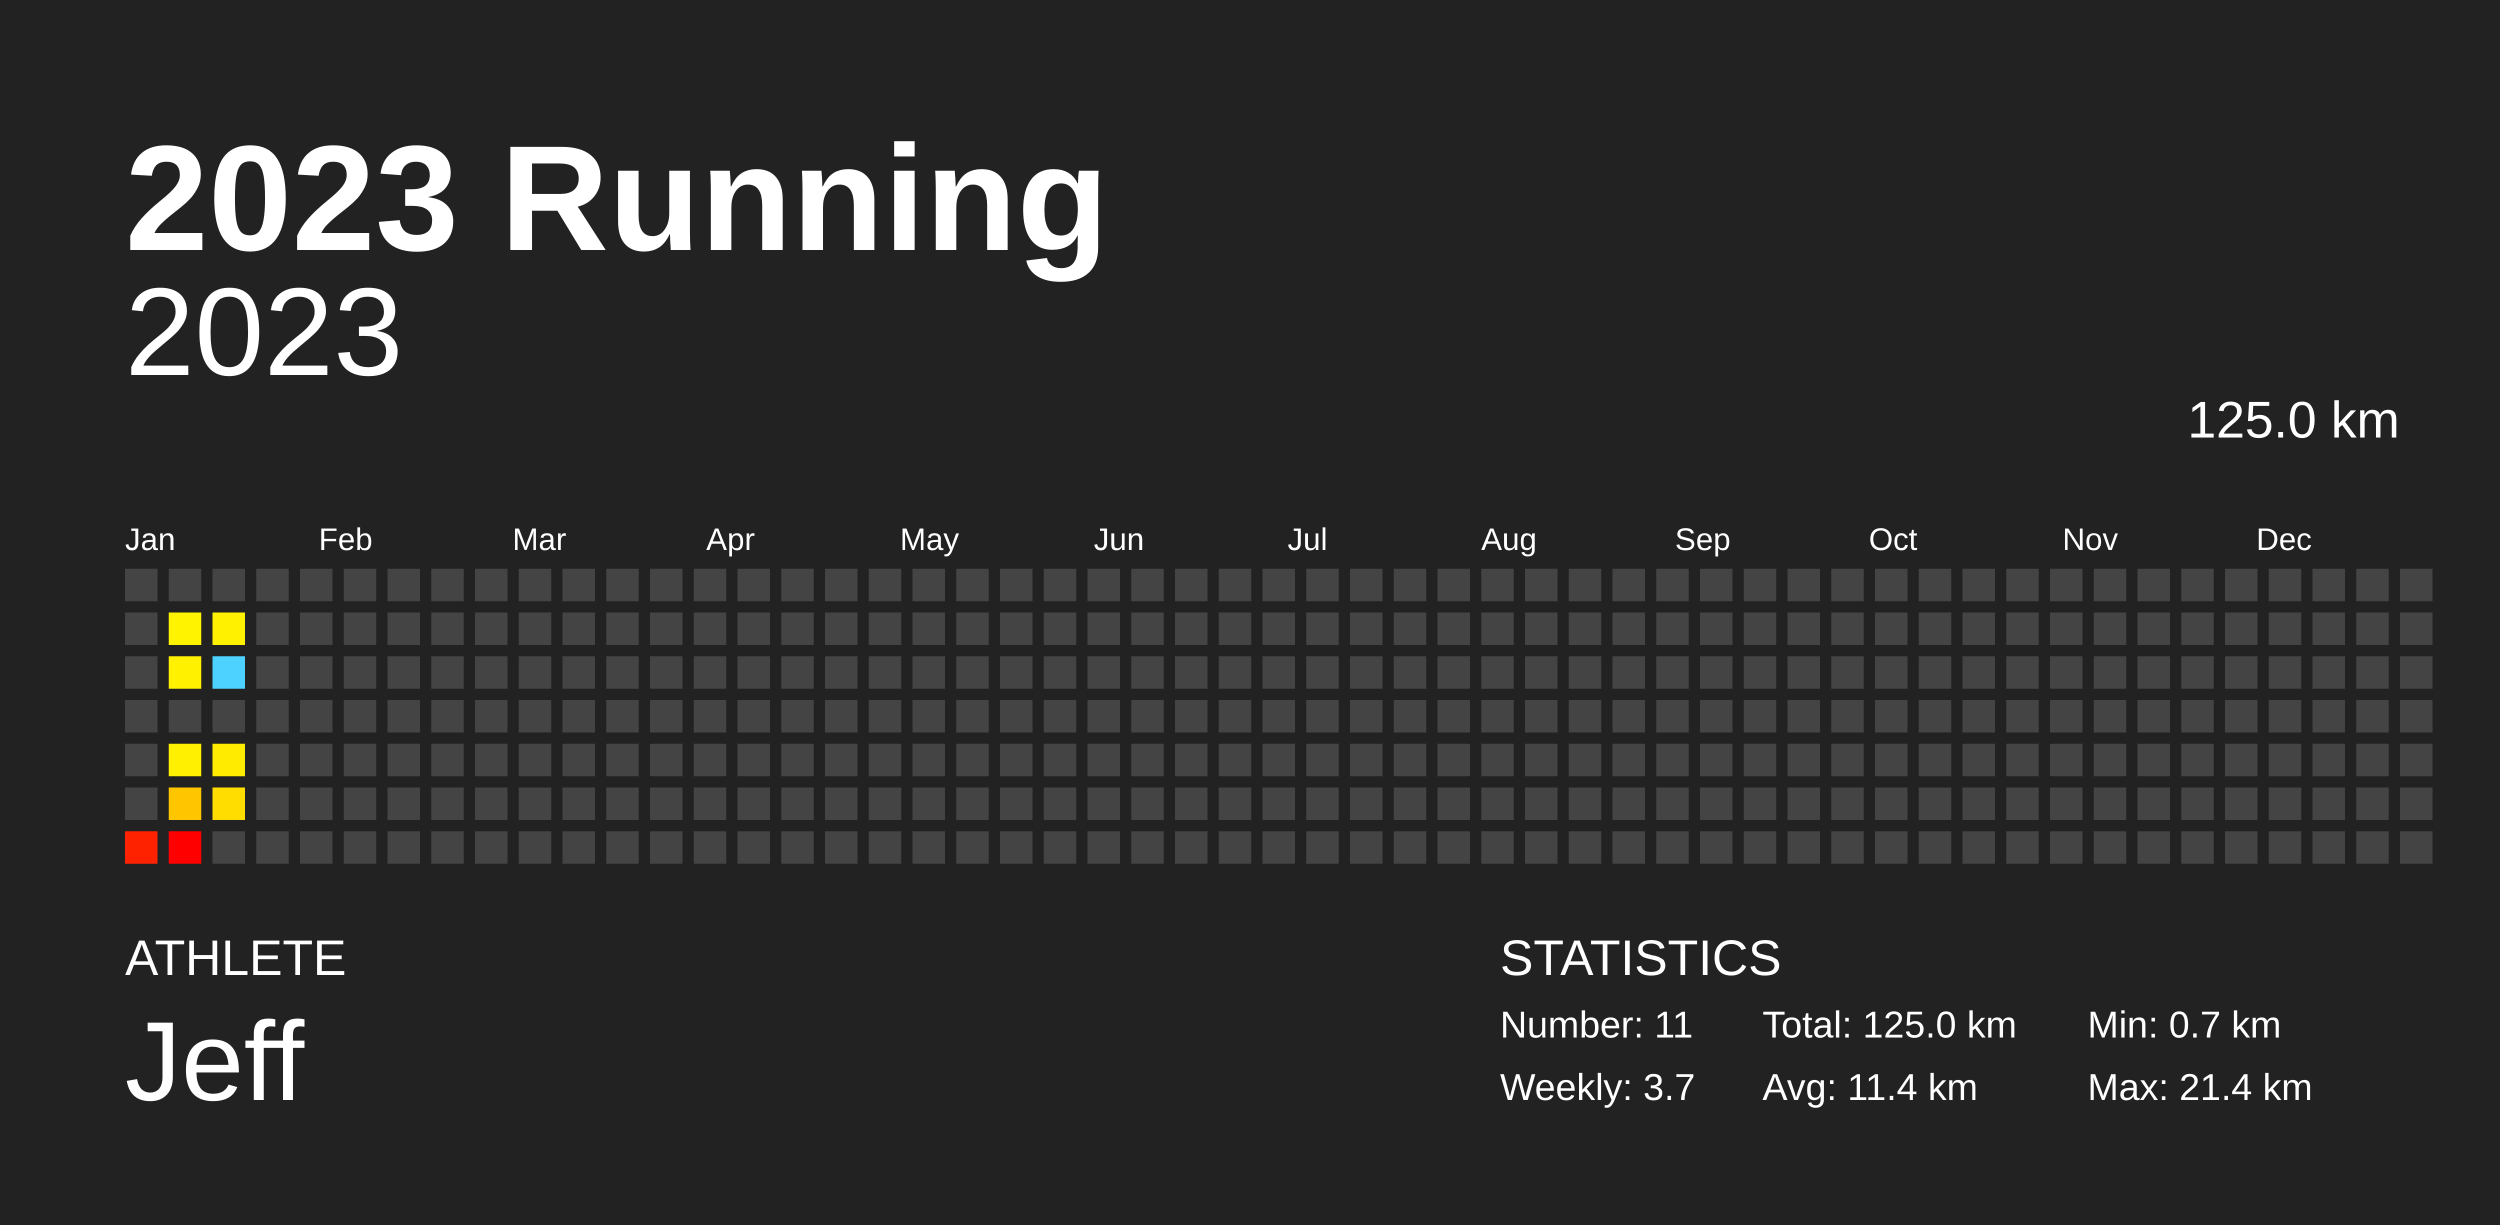
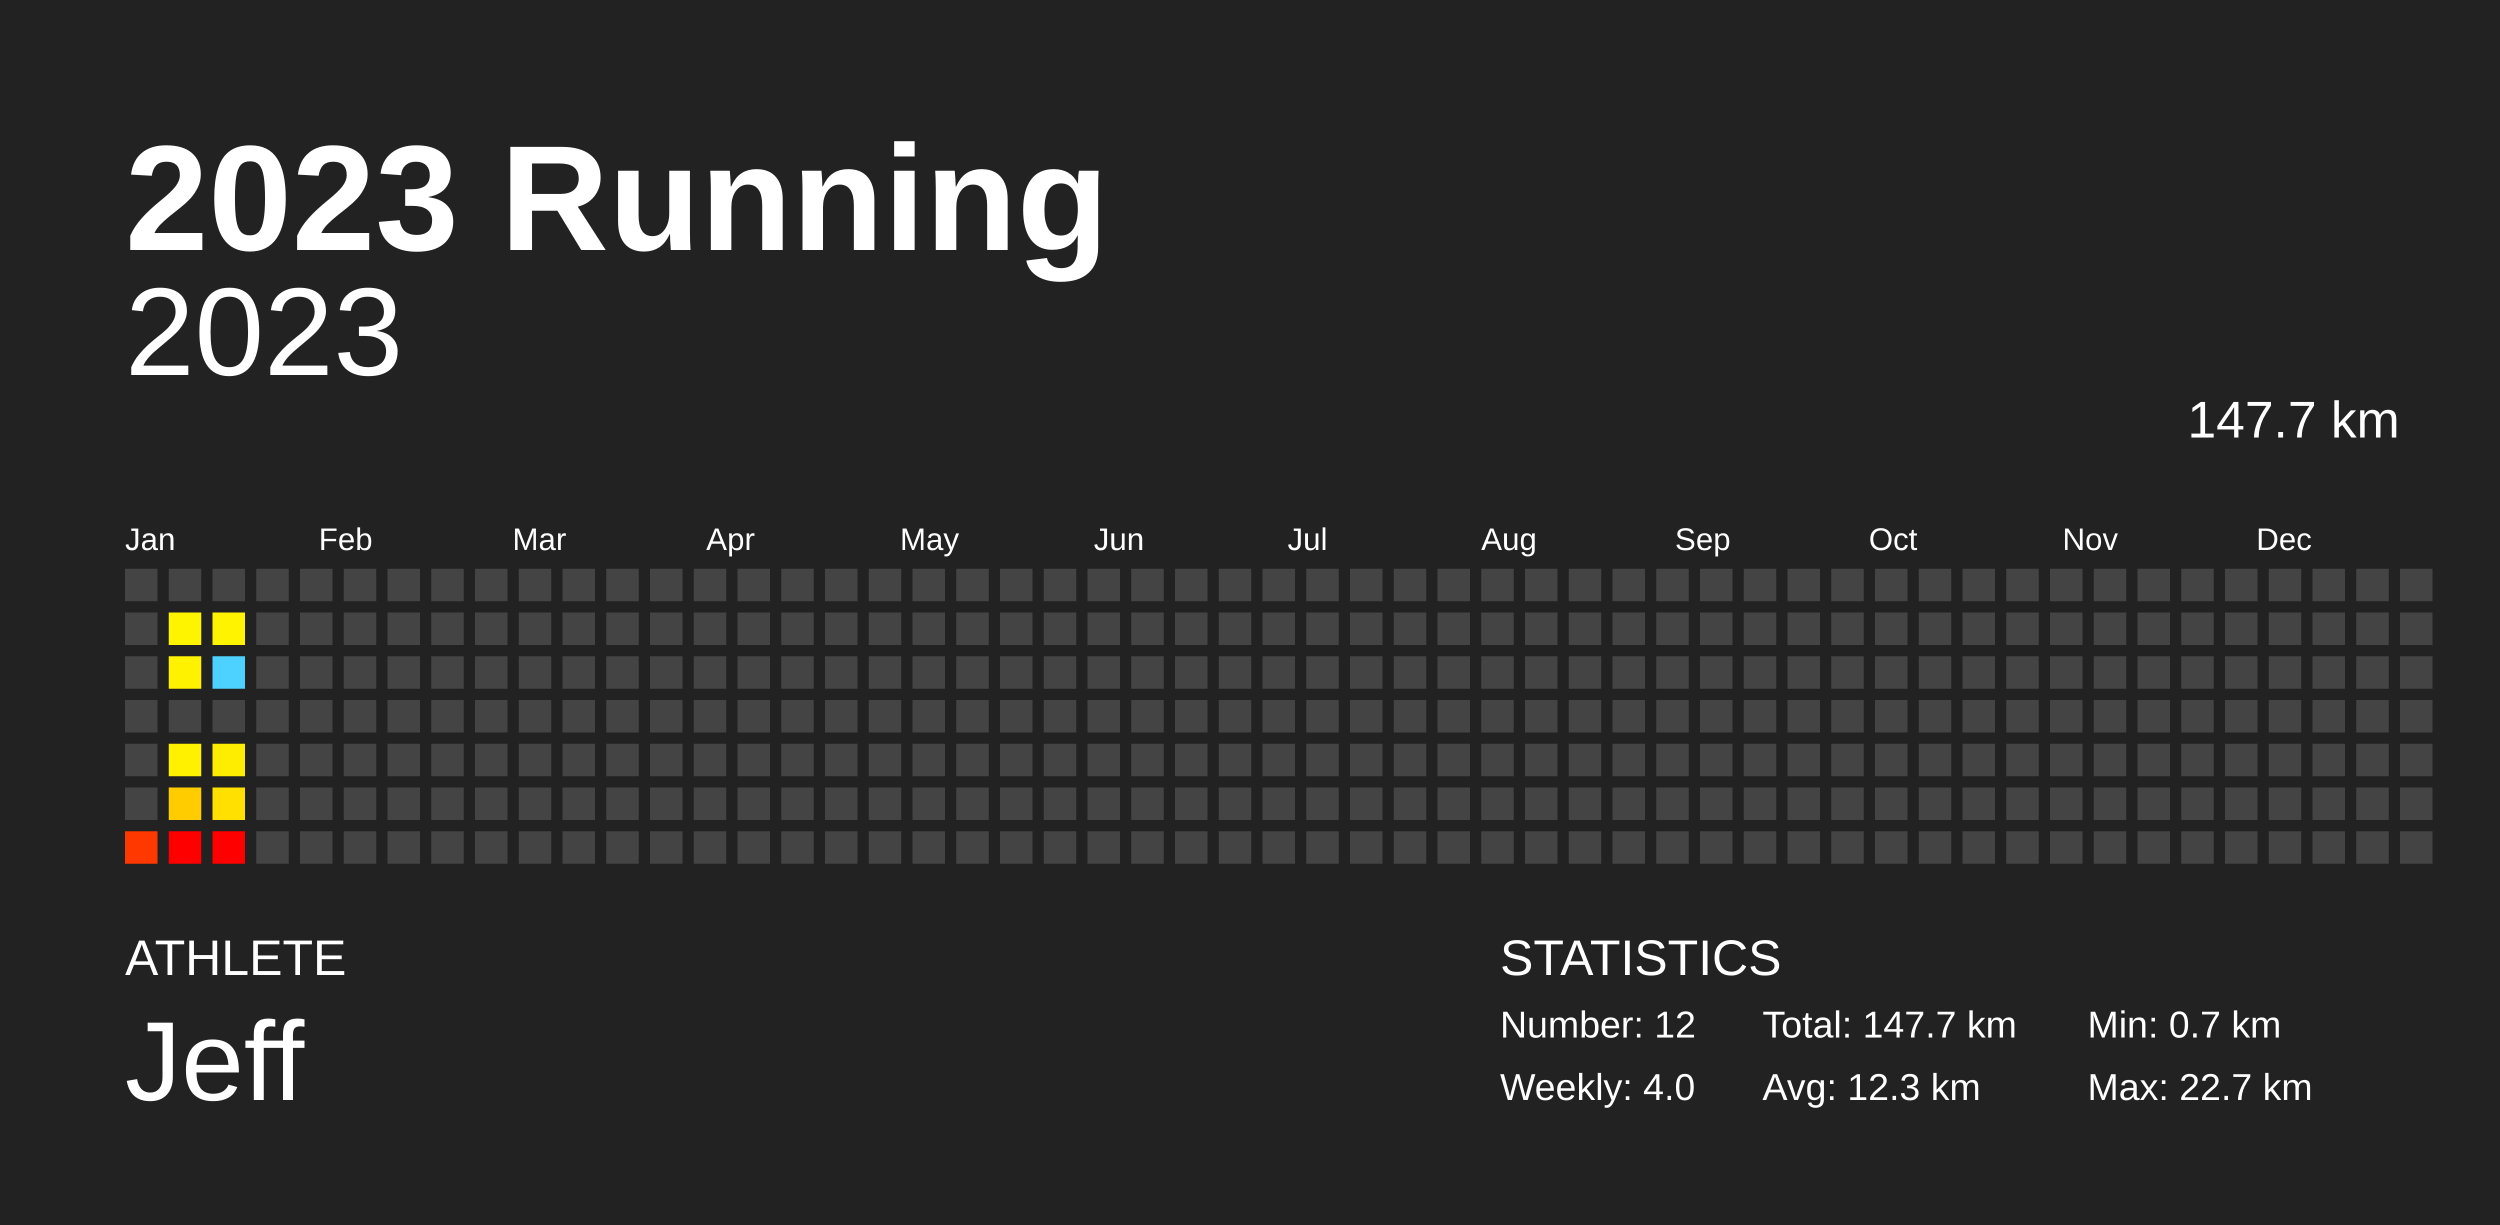
<svg xmlns="http://www.w3.org/2000/svg" baseProfile="full" height="98mm" version="1.1" viewBox="0,0,200,98" width="200mm">
  <defs />
  <rect fill="#222222" height="98" width="200" x="0" y="0" />
  <text fill="#FFFFFF" style="font-size:12px; font-family:Arial; font-weight:bold;" x="10" y="20">2023 Running</text>
  <text fill="#FFFFFF" style="font-size:4px; font-family:Arial" x="10" y="78">ATHLETE</text>
  <text fill="#FFFFFF" style="font-size:9px; font-family:Arial" x="10" y="88">Jeff</text>
  <text fill="#FFFFFF" style="font-size:4px; font-family:Arial" x="120" y="78">STATISTICS</text>
-   <text fill="#FFFFFF" style="font-size:3px; font-family:Arial" x="120" y="83">Number: 11</text>
-   <text fill="#FFFFFF" style="font-size:3px; font-family:Arial" x="120" y="88">Weekly: 3.7</text>
-   <text fill="#FFFFFF" style="font-size:3px; font-family:Arial" x="141" y="83">Total: 125.0 km</text>
-   <text fill="#FFFFFF" style="font-size:3px; font-family:Arial" x="141" y="88">Avg: 11.4 km</text>
+   <text fill="#FFFFFF" style="font-size:3px; font-family:Arial" x="120" y="83">Number: 12</text>
+   <text fill="#FFFFFF" style="font-size:3px; font-family:Arial" x="120" y="88">Weekly: 4.0</text>
+   <text fill="#FFFFFF" style="font-size:3px; font-family:Arial" x="141" y="83">Total: 147.7 km</text>
+   <text fill="#FFFFFF" style="font-size:3px; font-family:Arial" x="141" y="88">Avg: 12.3 km</text>
  <text fill="#FFFFFF" style="font-size:3px; font-family:Arial" x="167" y="83">Min: 0.7 km</text>
-   <text fill="#FFFFFF" style="font-size:3px; font-family:Arial" x="167" y="88">Max: 21.4 km</text>
+   <text fill="#FFFFFF" style="font-size:3px; font-family:Arial" x="167" y="88">Max: 22.7 km</text>
  <text alignment-baseline="hanging" fill="#FFFFFF" style="font-size:10.0px; font-family:Arial;" x="10" y="30">2023</text>
-   <text alignment-baseline="hanging" fill="#FFFFFF" style="font-size:4.125px; font-family:Arial;" x="175" y="35">125.0 km</text>
+   <text alignment-baseline="hanging" fill="#FFFFFF" style="font-size:4.125px; font-family:Arial;" x="175" y="35">147.7 km</text>
  <text fill="#FFFFFF" style="font-size:2.5px; font-family:Arial" x="10.0" y="44">Jan</text>
  <text fill="#FFFFFF" style="font-size:2.5px; font-family:Arial" x="25.5" y="44">Feb</text>
  <text fill="#FFFFFF" style="font-size:2.5px; font-family:Arial" x="41.0" y="44">Mar</text>
  <text fill="#FFFFFF" style="font-size:2.5px; font-family:Arial" x="56.5" y="44">Apr</text>
  <text fill="#FFFFFF" style="font-size:2.5px; font-family:Arial" x="72.0" y="44">May</text>
  <text fill="#FFFFFF" style="font-size:2.5px; font-family:Arial" x="87.5" y="44">Jun</text>
  <text fill="#FFFFFF" style="font-size:2.5px; font-family:Arial" x="103.0" y="44">Jul</text>
  <text fill="#FFFFFF" style="font-size:2.5px; font-family:Arial" x="118.5" y="44">Aug</text>
  <text fill="#FFFFFF" style="font-size:2.5px; font-family:Arial" x="134.0" y="44">Sep</text>
  <text fill="#FFFFFF" style="font-size:2.5px; font-family:Arial" x="149.5" y="44">Oct</text>
  <text fill="#FFFFFF" style="font-size:2.5px; font-family:Arial" x="165.0" y="44">Nov</text>
  <text fill="#FFFFFF" style="font-size:2.5px; font-family:Arial" x="180.5" y="44">Dec</text>
  <rect fill="#444444" height="2.6" width="2.6" x="10.0" y="45.5" />
  <rect fill="#444444" height="2.6" width="2.6" x="10.0" y="49.0" />
  <rect fill="#444444" height="2.6" width="2.6" x="10.0" y="52.5" />
  <rect fill="#444444" height="2.6" width="2.6" x="10.0" y="56.0" />
  <rect fill="#444444" height="2.6" width="2.6" x="10.0" y="59.5" />
  <rect fill="#444444" height="2.6" width="2.6" x="10.0" y="63.0" />
-   <rect fill="#ff2200" height="2.6" width="2.6" x="10.0" y="66.5" />
+   <rect fill="#ff3800" height="2.6" width="2.6" x="10.0" y="66.5" />
  <rect fill="#444444" height="2.6" width="2.6" x="13.5" y="45.5" />
-   <rect fill="#fff300" height="2.6" width="2.6" x="13.5" y="49.0" />
-   <rect fill="#fff100" height="2.6" width="2.6" x="13.5" y="52.5" />
+   <rect fill="#fff400" height="2.6" width="2.6" x="13.5" y="49.0" />
+   <rect fill="#fff200" height="2.6" width="2.6" x="13.5" y="52.5" />
  <rect fill="#444444" height="2.6" width="2.6" x="13.5" y="56.0" />
-   <rect fill="#ffef00" height="2.6" width="2.6" x="13.5" y="59.5" />
-   <rect fill="#ffc600" height="2.6" width="2.6" x="13.5" y="63.0" />
+   <rect fill="#fff100" height="2.6" width="2.6" x="13.5" y="59.5" />
+   <rect fill="#ffcc00" height="2.6" width="2.6" x="13.5" y="63.0" />
  <rect fill="red" height="2.6" width="2.6" x="13.5" y="66.5" />
  <rect fill="#444444" height="2.6" width="2.6" x="17.0" y="45.5" />
-   <rect fill="#fff100" height="2.6" width="2.6" x="17.0" y="49.0" />
+   <rect fill="#fff300" height="2.6" width="2.6" x="17.0" y="49.0" />
  <rect fill="#4dd2ff" height="2.6" width="2.6" x="17.0" y="52.5" />
  <rect fill="#444444" height="2.6" width="2.6" x="17.0" y="56.0" />
-   <rect fill="#ffeb00" height="2.6" width="2.6" x="17.0" y="59.5" />
-   <rect fill="#ffdd00" height="2.6" width="2.6" x="17.0" y="63.0" />
-   <rect fill="#444444" height="2.6" width="2.6" x="17.0" y="66.5" />
+   <rect fill="#ffed00" height="2.6" width="2.6" x="17.0" y="59.5" />
+   <rect fill="#ffe000" height="2.6" width="2.6" x="17.0" y="63.0" />
+   <rect fill="red" height="2.6" width="2.6" x="17.0" y="66.5" />
  <rect fill="#444444" height="2.6" width="2.6" x="20.5" y="45.5" />
  <rect fill="#444444" height="2.6" width="2.6" x="20.5" y="49.0" />
  <rect fill="#444444" height="2.6" width="2.6" x="20.5" y="52.5" />
  <rect fill="#444444" height="2.6" width="2.6" x="20.5" y="56.0" />
  <rect fill="#444444" height="2.6" width="2.6" x="20.5" y="59.5" />
  <rect fill="#444444" height="2.6" width="2.6" x="20.5" y="63.0" />
  <rect fill="#444444" height="2.6" width="2.6" x="20.5" y="66.5" />
  <rect fill="#444444" height="2.6" width="2.6" x="24.0" y="45.5" />
  <rect fill="#444444" height="2.6" width="2.6" x="24.0" y="49.0" />
  <rect fill="#444444" height="2.6" width="2.6" x="24.0" y="52.5" />
  <rect fill="#444444" height="2.6" width="2.6" x="24.0" y="56.0" />
  <rect fill="#444444" height="2.6" width="2.6" x="24.0" y="59.5" />
  <rect fill="#444444" height="2.6" width="2.6" x="24.0" y="63.0" />
  <rect fill="#444444" height="2.6" width="2.6" x="24.0" y="66.5" />
  <rect fill="#444444" height="2.6" width="2.6" x="27.5" y="45.5" />
  <rect fill="#444444" height="2.6" width="2.6" x="27.5" y="49.0" />
  <rect fill="#444444" height="2.6" width="2.6" x="27.5" y="52.5" />
  <rect fill="#444444" height="2.6" width="2.6" x="27.5" y="56.0" />
  <rect fill="#444444" height="2.6" width="2.6" x="27.5" y="59.5" />
  <rect fill="#444444" height="2.6" width="2.6" x="27.5" y="63.0" />
  <rect fill="#444444" height="2.6" width="2.6" x="27.5" y="66.5" />
  <rect fill="#444444" height="2.6" width="2.6" x="31.0" y="45.5" />
  <rect fill="#444444" height="2.6" width="2.6" x="31.0" y="49.0" />
  <rect fill="#444444" height="2.6" width="2.6" x="31.0" y="52.5" />
  <rect fill="#444444" height="2.6" width="2.6" x="31.0" y="56.0" />
  <rect fill="#444444" height="2.6" width="2.6" x="31.0" y="59.5" />
  <rect fill="#444444" height="2.6" width="2.6" x="31.0" y="63.0" />
  <rect fill="#444444" height="2.6" width="2.6" x="31.0" y="66.5" />
  <rect fill="#444444" height="2.6" width="2.6" x="34.5" y="45.5" />
  <rect fill="#444444" height="2.6" width="2.6" x="34.5" y="49.0" />
  <rect fill="#444444" height="2.6" width="2.6" x="34.5" y="52.5" />
  <rect fill="#444444" height="2.6" width="2.6" x="34.5" y="56.0" />
  <rect fill="#444444" height="2.6" width="2.6" x="34.5" y="59.5" />
  <rect fill="#444444" height="2.6" width="2.6" x="34.5" y="63.0" />
  <rect fill="#444444" height="2.6" width="2.6" x="34.5" y="66.5" />
  <rect fill="#444444" height="2.6" width="2.6" x="38.0" y="45.5" />
  <rect fill="#444444" height="2.6" width="2.6" x="38.0" y="49.0" />
  <rect fill="#444444" height="2.6" width="2.6" x="38.0" y="52.5" />
  <rect fill="#444444" height="2.6" width="2.6" x="38.0" y="56.0" />
  <rect fill="#444444" height="2.6" width="2.6" x="38.0" y="59.5" />
  <rect fill="#444444" height="2.6" width="2.6" x="38.0" y="63.0" />
  <rect fill="#444444" height="2.6" width="2.6" x="38.0" y="66.5" />
  <rect fill="#444444" height="2.6" width="2.6" x="41.5" y="45.5" />
  <rect fill="#444444" height="2.6" width="2.6" x="41.5" y="49.0" />
  <rect fill="#444444" height="2.6" width="2.6" x="41.5" y="52.5" />
  <rect fill="#444444" height="2.6" width="2.6" x="41.5" y="56.0" />
  <rect fill="#444444" height="2.6" width="2.6" x="41.5" y="59.5" />
  <rect fill="#444444" height="2.6" width="2.6" x="41.5" y="63.0" />
  <rect fill="#444444" height="2.6" width="2.6" x="41.5" y="66.5" />
  <rect fill="#444444" height="2.6" width="2.6" x="45.0" y="45.5" />
  <rect fill="#444444" height="2.6" width="2.6" x="45.0" y="49.0" />
  <rect fill="#444444" height="2.6" width="2.6" x="45.0" y="52.5" />
  <rect fill="#444444" height="2.6" width="2.6" x="45.0" y="56.0" />
  <rect fill="#444444" height="2.6" width="2.6" x="45.0" y="59.5" />
  <rect fill="#444444" height="2.6" width="2.6" x="45.0" y="63.0" />
  <rect fill="#444444" height="2.6" width="2.6" x="45.0" y="66.5" />
  <rect fill="#444444" height="2.6" width="2.6" x="48.5" y="45.5" />
  <rect fill="#444444" height="2.6" width="2.6" x="48.5" y="49.0" />
  <rect fill="#444444" height="2.6" width="2.6" x="48.5" y="52.5" />
  <rect fill="#444444" height="2.6" width="2.6" x="48.5" y="56.0" />
  <rect fill="#444444" height="2.6" width="2.6" x="48.5" y="59.5" />
  <rect fill="#444444" height="2.6" width="2.6" x="48.5" y="63.0" />
  <rect fill="#444444" height="2.6" width="2.6" x="48.5" y="66.5" />
  <rect fill="#444444" height="2.6" width="2.6" x="52.0" y="45.5" />
  <rect fill="#444444" height="2.6" width="2.6" x="52.0" y="49.0" />
  <rect fill="#444444" height="2.6" width="2.6" x="52.0" y="52.5" />
  <rect fill="#444444" height="2.6" width="2.6" x="52.0" y="56.0" />
  <rect fill="#444444" height="2.6" width="2.6" x="52.0" y="59.5" />
  <rect fill="#444444" height="2.6" width="2.6" x="52.0" y="63.0" />
  <rect fill="#444444" height="2.6" width="2.6" x="52.0" y="66.5" />
  <rect fill="#444444" height="2.6" width="2.6" x="55.5" y="45.5" />
  <rect fill="#444444" height="2.6" width="2.6" x="55.5" y="49.0" />
  <rect fill="#444444" height="2.6" width="2.6" x="55.5" y="52.5" />
  <rect fill="#444444" height="2.6" width="2.6" x="55.5" y="56.0" />
  <rect fill="#444444" height="2.6" width="2.6" x="55.5" y="59.5" />
  <rect fill="#444444" height="2.6" width="2.6" x="55.5" y="63.0" />
  <rect fill="#444444" height="2.6" width="2.6" x="55.5" y="66.5" />
  <rect fill="#444444" height="2.6" width="2.6" x="59.0" y="45.5" />
  <rect fill="#444444" height="2.6" width="2.6" x="59.0" y="49.0" />
  <rect fill="#444444" height="2.6" width="2.6" x="59.0" y="52.5" />
  <rect fill="#444444" height="2.6" width="2.6" x="59.0" y="56.0" />
  <rect fill="#444444" height="2.6" width="2.6" x="59.0" y="59.5" />
  <rect fill="#444444" height="2.6" width="2.6" x="59.0" y="63.0" />
  <rect fill="#444444" height="2.6" width="2.6" x="59.0" y="66.5" />
  <rect fill="#444444" height="2.6" width="2.6" x="62.5" y="45.5" />
  <rect fill="#444444" height="2.6" width="2.6" x="62.5" y="49.0" />
  <rect fill="#444444" height="2.6" width="2.6" x="62.5" y="52.5" />
  <rect fill="#444444" height="2.6" width="2.6" x="62.5" y="56.0" />
  <rect fill="#444444" height="2.6" width="2.6" x="62.5" y="59.5" />
  <rect fill="#444444" height="2.6" width="2.6" x="62.5" y="63.0" />
  <rect fill="#444444" height="2.6" width="2.6" x="62.5" y="66.5" />
  <rect fill="#444444" height="2.6" width="2.6" x="66.0" y="45.5" />
  <rect fill="#444444" height="2.6" width="2.6" x="66.0" y="49.0" />
  <rect fill="#444444" height="2.6" width="2.6" x="66.0" y="52.5" />
  <rect fill="#444444" height="2.6" width="2.6" x="66.0" y="56.0" />
  <rect fill="#444444" height="2.6" width="2.6" x="66.0" y="59.5" />
  <rect fill="#444444" height="2.6" width="2.6" x="66.0" y="63.0" />
  <rect fill="#444444" height="2.6" width="2.6" x="66.0" y="66.5" />
  <rect fill="#444444" height="2.6" width="2.6" x="69.5" y="45.5" />
  <rect fill="#444444" height="2.6" width="2.6" x="69.5" y="49.0" />
  <rect fill="#444444" height="2.6" width="2.6" x="69.5" y="52.5" />
  <rect fill="#444444" height="2.6" width="2.6" x="69.5" y="56.0" />
  <rect fill="#444444" height="2.6" width="2.6" x="69.5" y="59.5" />
  <rect fill="#444444" height="2.6" width="2.6" x="69.5" y="63.0" />
  <rect fill="#444444" height="2.6" width="2.6" x="69.5" y="66.5" />
  <rect fill="#444444" height="2.6" width="2.6" x="73.0" y="45.5" />
  <rect fill="#444444" height="2.6" width="2.6" x="73.0" y="49.0" />
  <rect fill="#444444" height="2.6" width="2.6" x="73.0" y="52.5" />
  <rect fill="#444444" height="2.6" width="2.6" x="73.0" y="56.0" />
  <rect fill="#444444" height="2.6" width="2.6" x="73.0" y="59.5" />
  <rect fill="#444444" height="2.6" width="2.6" x="73.0" y="63.0" />
  <rect fill="#444444" height="2.6" width="2.6" x="73.0" y="66.5" />
  <rect fill="#444444" height="2.6" width="2.6" x="76.5" y="45.5" />
  <rect fill="#444444" height="2.6" width="2.6" x="76.5" y="49.0" />
  <rect fill="#444444" height="2.6" width="2.6" x="76.5" y="52.5" />
  <rect fill="#444444" height="2.6" width="2.6" x="76.5" y="56.0" />
  <rect fill="#444444" height="2.6" width="2.6" x="76.5" y="59.5" />
  <rect fill="#444444" height="2.6" width="2.6" x="76.5" y="63.0" />
  <rect fill="#444444" height="2.6" width="2.6" x="76.5" y="66.5" />
  <rect fill="#444444" height="2.6" width="2.6" x="80.0" y="45.5" />
  <rect fill="#444444" height="2.6" width="2.6" x="80.0" y="49.0" />
  <rect fill="#444444" height="2.6" width="2.6" x="80.0" y="52.5" />
  <rect fill="#444444" height="2.6" width="2.6" x="80.0" y="56.0" />
  <rect fill="#444444" height="2.6" width="2.6" x="80.0" y="59.5" />
  <rect fill="#444444" height="2.6" width="2.6" x="80.0" y="63.0" />
  <rect fill="#444444" height="2.6" width="2.6" x="80.0" y="66.5" />
  <rect fill="#444444" height="2.6" width="2.6" x="83.5" y="45.5" />
  <rect fill="#444444" height="2.6" width="2.6" x="83.5" y="49.0" />
  <rect fill="#444444" height="2.6" width="2.6" x="83.5" y="52.5" />
  <rect fill="#444444" height="2.6" width="2.6" x="83.5" y="56.0" />
  <rect fill="#444444" height="2.6" width="2.6" x="83.5" y="59.5" />
  <rect fill="#444444" height="2.6" width="2.6" x="83.5" y="63.0" />
  <rect fill="#444444" height="2.6" width="2.6" x="83.5" y="66.5" />
  <rect fill="#444444" height="2.6" width="2.6" x="87.0" y="45.5" />
  <rect fill="#444444" height="2.6" width="2.6" x="87.0" y="49.0" />
  <rect fill="#444444" height="2.6" width="2.6" x="87.0" y="52.5" />
  <rect fill="#444444" height="2.6" width="2.6" x="87.0" y="56.0" />
  <rect fill="#444444" height="2.6" width="2.6" x="87.0" y="59.5" />
  <rect fill="#444444" height="2.6" width="2.6" x="87.0" y="63.0" />
  <rect fill="#444444" height="2.6" width="2.6" x="87.0" y="66.5" />
  <rect fill="#444444" height="2.6" width="2.6" x="90.5" y="45.5" />
  <rect fill="#444444" height="2.6" width="2.6" x="90.5" y="49.0" />
  <rect fill="#444444" height="2.6" width="2.6" x="90.5" y="52.5" />
  <rect fill="#444444" height="2.6" width="2.6" x="90.5" y="56.0" />
  <rect fill="#444444" height="2.6" width="2.6" x="90.5" y="59.5" />
  <rect fill="#444444" height="2.6" width="2.6" x="90.5" y="63.0" />
  <rect fill="#444444" height="2.6" width="2.6" x="90.5" y="66.5" />
  <rect fill="#444444" height="2.6" width="2.6" x="94.0" y="45.5" />
  <rect fill="#444444" height="2.6" width="2.6" x="94.0" y="49.0" />
  <rect fill="#444444" height="2.6" width="2.6" x="94.0" y="52.5" />
  <rect fill="#444444" height="2.6" width="2.6" x="94.0" y="56.0" />
  <rect fill="#444444" height="2.6" width="2.6" x="94.0" y="59.5" />
  <rect fill="#444444" height="2.6" width="2.6" x="94.0" y="63.0" />
  <rect fill="#444444" height="2.6" width="2.6" x="94.0" y="66.5" />
  <rect fill="#444444" height="2.6" width="2.6" x="97.5" y="45.5" />
  <rect fill="#444444" height="2.6" width="2.6" x="97.5" y="49.0" />
  <rect fill="#444444" height="2.6" width="2.6" x="97.5" y="52.5" />
  <rect fill="#444444" height="2.6" width="2.6" x="97.5" y="56.0" />
  <rect fill="#444444" height="2.6" width="2.6" x="97.5" y="59.5" />
  <rect fill="#444444" height="2.6" width="2.6" x="97.5" y="63.0" />
  <rect fill="#444444" height="2.6" width="2.6" x="97.5" y="66.5" />
  <rect fill="#444444" height="2.6" width="2.6" x="101.0" y="45.5" />
  <rect fill="#444444" height="2.6" width="2.6" x="101.0" y="49.0" />
  <rect fill="#444444" height="2.6" width="2.6" x="101.0" y="52.5" />
  <rect fill="#444444" height="2.6" width="2.6" x="101.0" y="56.0" />
  <rect fill="#444444" height="2.6" width="2.6" x="101.0" y="59.5" />
  <rect fill="#444444" height="2.6" width="2.6" x="101.0" y="63.0" />
  <rect fill="#444444" height="2.6" width="2.6" x="101.0" y="66.5" />
  <rect fill="#444444" height="2.6" width="2.6" x="104.5" y="45.5" />
  <rect fill="#444444" height="2.6" width="2.6" x="104.5" y="49.0" />
  <rect fill="#444444" height="2.6" width="2.6" x="104.5" y="52.5" />
  <rect fill="#444444" height="2.6" width="2.6" x="104.5" y="56.0" />
  <rect fill="#444444" height="2.6" width="2.6" x="104.5" y="59.5" />
  <rect fill="#444444" height="2.6" width="2.6" x="104.5" y="63.0" />
  <rect fill="#444444" height="2.6" width="2.6" x="104.5" y="66.5" />
  <rect fill="#444444" height="2.6" width="2.6" x="108.0" y="45.5" />
  <rect fill="#444444" height="2.6" width="2.6" x="108.0" y="49.0" />
  <rect fill="#444444" height="2.6" width="2.6" x="108.0" y="52.5" />
  <rect fill="#444444" height="2.6" width="2.6" x="108.0" y="56.0" />
  <rect fill="#444444" height="2.6" width="2.6" x="108.0" y="59.5" />
  <rect fill="#444444" height="2.6" width="2.6" x="108.0" y="63.0" />
  <rect fill="#444444" height="2.6" width="2.6" x="108.0" y="66.5" />
  <rect fill="#444444" height="2.6" width="2.6" x="111.5" y="45.5" />
  <rect fill="#444444" height="2.6" width="2.6" x="111.5" y="49.0" />
  <rect fill="#444444" height="2.6" width="2.6" x="111.5" y="52.5" />
  <rect fill="#444444" height="2.6" width="2.6" x="111.5" y="56.0" />
  <rect fill="#444444" height="2.6" width="2.6" x="111.5" y="59.5" />
  <rect fill="#444444" height="2.6" width="2.6" x="111.5" y="63.0" />
  <rect fill="#444444" height="2.6" width="2.6" x="111.5" y="66.5" />
  <rect fill="#444444" height="2.6" width="2.6" x="115.0" y="45.5" />
  <rect fill="#444444" height="2.6" width="2.6" x="115.0" y="49.0" />
  <rect fill="#444444" height="2.6" width="2.6" x="115.0" y="52.5" />
  <rect fill="#444444" height="2.6" width="2.6" x="115.0" y="56.0" />
  <rect fill="#444444" height="2.6" width="2.6" x="115.0" y="59.5" />
  <rect fill="#444444" height="2.6" width="2.6" x="115.0" y="63.0" />
  <rect fill="#444444" height="2.6" width="2.6" x="115.0" y="66.5" />
  <rect fill="#444444" height="2.6" width="2.6" x="118.5" y="45.5" />
  <rect fill="#444444" height="2.6" width="2.6" x="118.5" y="49.0" />
  <rect fill="#444444" height="2.6" width="2.6" x="118.5" y="52.5" />
  <rect fill="#444444" height="2.6" width="2.6" x="118.5" y="56.0" />
  <rect fill="#444444" height="2.6" width="2.6" x="118.5" y="59.5" />
  <rect fill="#444444" height="2.6" width="2.6" x="118.5" y="63.0" />
  <rect fill="#444444" height="2.6" width="2.6" x="118.5" y="66.5" />
  <rect fill="#444444" height="2.6" width="2.6" x="122.0" y="45.5" />
  <rect fill="#444444" height="2.6" width="2.6" x="122.0" y="49.0" />
  <rect fill="#444444" height="2.6" width="2.6" x="122.0" y="52.5" />
  <rect fill="#444444" height="2.6" width="2.6" x="122.0" y="56.0" />
  <rect fill="#444444" height="2.6" width="2.6" x="122.0" y="59.5" />
  <rect fill="#444444" height="2.6" width="2.6" x="122.0" y="63.0" />
  <rect fill="#444444" height="2.6" width="2.6" x="122.0" y="66.5" />
  <rect fill="#444444" height="2.6" width="2.6" x="125.5" y="45.5" />
  <rect fill="#444444" height="2.6" width="2.6" x="125.5" y="49.0" />
  <rect fill="#444444" height="2.6" width="2.6" x="125.5" y="52.5" />
  <rect fill="#444444" height="2.6" width="2.6" x="125.5" y="56.0" />
  <rect fill="#444444" height="2.6" width="2.6" x="125.5" y="59.5" />
  <rect fill="#444444" height="2.6" width="2.6" x="125.5" y="63.0" />
  <rect fill="#444444" height="2.6" width="2.6" x="125.5" y="66.5" />
  <rect fill="#444444" height="2.6" width="2.6" x="129.0" y="45.5" />
  <rect fill="#444444" height="2.6" width="2.6" x="129.0" y="49.0" />
  <rect fill="#444444" height="2.6" width="2.6" x="129.0" y="52.5" />
  <rect fill="#444444" height="2.6" width="2.6" x="129.0" y="56.0" />
  <rect fill="#444444" height="2.6" width="2.6" x="129.0" y="59.5" />
  <rect fill="#444444" height="2.6" width="2.6" x="129.0" y="63.0" />
  <rect fill="#444444" height="2.6" width="2.6" x="129.0" y="66.5" />
  <rect fill="#444444" height="2.6" width="2.6" x="132.5" y="45.5" />
  <rect fill="#444444" height="2.6" width="2.6" x="132.5" y="49.0" />
  <rect fill="#444444" height="2.6" width="2.6" x="132.5" y="52.5" />
  <rect fill="#444444" height="2.6" width="2.6" x="132.5" y="56.0" />
  <rect fill="#444444" height="2.6" width="2.6" x="132.5" y="59.5" />
  <rect fill="#444444" height="2.6" width="2.6" x="132.5" y="63.0" />
  <rect fill="#444444" height="2.6" width="2.6" x="132.5" y="66.5" />
  <rect fill="#444444" height="2.6" width="2.6" x="136.0" y="45.5" />
  <rect fill="#444444" height="2.6" width="2.6" x="136.0" y="49.0" />
  <rect fill="#444444" height="2.6" width="2.6" x="136.0" y="52.5" />
  <rect fill="#444444" height="2.6" width="2.6" x="136.0" y="56.0" />
  <rect fill="#444444" height="2.6" width="2.6" x="136.0" y="59.5" />
  <rect fill="#444444" height="2.6" width="2.6" x="136.0" y="63.0" />
  <rect fill="#444444" height="2.6" width="2.6" x="136.0" y="66.5" />
  <rect fill="#444444" height="2.6" width="2.6" x="139.5" y="45.5" />
  <rect fill="#444444" height="2.6" width="2.6" x="139.5" y="49.0" />
  <rect fill="#444444" height="2.6" width="2.6" x="139.5" y="52.5" />
  <rect fill="#444444" height="2.6" width="2.6" x="139.5" y="56.0" />
  <rect fill="#444444" height="2.6" width="2.6" x="139.5" y="59.5" />
  <rect fill="#444444" height="2.6" width="2.6" x="139.5" y="63.0" />
  <rect fill="#444444" height="2.6" width="2.6" x="139.5" y="66.5" />
  <rect fill="#444444" height="2.6" width="2.6" x="143.0" y="45.5" />
  <rect fill="#444444" height="2.6" width="2.6" x="143.0" y="49.0" />
  <rect fill="#444444" height="2.6" width="2.6" x="143.0" y="52.5" />
  <rect fill="#444444" height="2.6" width="2.6" x="143.0" y="56.0" />
  <rect fill="#444444" height="2.6" width="2.6" x="143.0" y="59.5" />
  <rect fill="#444444" height="2.6" width="2.6" x="143.0" y="63.0" />
  <rect fill="#444444" height="2.6" width="2.6" x="143.0" y="66.5" />
  <rect fill="#444444" height="2.6" width="2.6" x="146.5" y="45.5" />
  <rect fill="#444444" height="2.6" width="2.6" x="146.5" y="49.0" />
  <rect fill="#444444" height="2.6" width="2.6" x="146.5" y="52.5" />
  <rect fill="#444444" height="2.6" width="2.6" x="146.5" y="56.0" />
  <rect fill="#444444" height="2.6" width="2.6" x="146.5" y="59.5" />
  <rect fill="#444444" height="2.6" width="2.6" x="146.5" y="63.0" />
  <rect fill="#444444" height="2.6" width="2.6" x="146.5" y="66.5" />
  <rect fill="#444444" height="2.6" width="2.6" x="150.0" y="45.5" />
  <rect fill="#444444" height="2.6" width="2.6" x="150.0" y="49.0" />
  <rect fill="#444444" height="2.6" width="2.6" x="150.0" y="52.5" />
  <rect fill="#444444" height="2.6" width="2.6" x="150.0" y="56.0" />
  <rect fill="#444444" height="2.6" width="2.6" x="150.0" y="59.5" />
  <rect fill="#444444" height="2.6" width="2.6" x="150.0" y="63.0" />
  <rect fill="#444444" height="2.6" width="2.6" x="150.0" y="66.5" />
  <rect fill="#444444" height="2.6" width="2.6" x="153.5" y="45.5" />
  <rect fill="#444444" height="2.6" width="2.6" x="153.5" y="49.0" />
  <rect fill="#444444" height="2.6" width="2.6" x="153.5" y="52.5" />
  <rect fill="#444444" height="2.6" width="2.6" x="153.5" y="56.0" />
  <rect fill="#444444" height="2.6" width="2.6" x="153.5" y="59.5" />
  <rect fill="#444444" height="2.6" width="2.6" x="153.5" y="63.0" />
  <rect fill="#444444" height="2.6" width="2.6" x="153.5" y="66.5" />
  <rect fill="#444444" height="2.6" width="2.6" x="157.0" y="45.5" />
  <rect fill="#444444" height="2.6" width="2.6" x="157.0" y="49.0" />
  <rect fill="#444444" height="2.6" width="2.6" x="157.0" y="52.5" />
  <rect fill="#444444" height="2.6" width="2.6" x="157.0" y="56.0" />
  <rect fill="#444444" height="2.6" width="2.6" x="157.0" y="59.5" />
  <rect fill="#444444" height="2.6" width="2.6" x="157.0" y="63.0" />
  <rect fill="#444444" height="2.6" width="2.6" x="157.0" y="66.5" />
  <rect fill="#444444" height="2.6" width="2.6" x="160.5" y="45.5" />
  <rect fill="#444444" height="2.6" width="2.6" x="160.5" y="49.0" />
  <rect fill="#444444" height="2.6" width="2.6" x="160.5" y="52.5" />
  <rect fill="#444444" height="2.6" width="2.6" x="160.5" y="56.0" />
  <rect fill="#444444" height="2.6" width="2.6" x="160.5" y="59.5" />
  <rect fill="#444444" height="2.6" width="2.6" x="160.5" y="63.0" />
  <rect fill="#444444" height="2.6" width="2.6" x="160.5" y="66.5" />
  <rect fill="#444444" height="2.6" width="2.6" x="164.0" y="45.5" />
  <rect fill="#444444" height="2.6" width="2.6" x="164.0" y="49.0" />
  <rect fill="#444444" height="2.6" width="2.6" x="164.0" y="52.5" />
  <rect fill="#444444" height="2.6" width="2.6" x="164.0" y="56.0" />
  <rect fill="#444444" height="2.6" width="2.6" x="164.0" y="59.5" />
  <rect fill="#444444" height="2.6" width="2.6" x="164.0" y="63.0" />
  <rect fill="#444444" height="2.6" width="2.6" x="164.0" y="66.5" />
  <rect fill="#444444" height="2.6" width="2.6" x="167.5" y="45.5" />
  <rect fill="#444444" height="2.6" width="2.6" x="167.5" y="49.0" />
  <rect fill="#444444" height="2.6" width="2.6" x="167.5" y="52.5" />
  <rect fill="#444444" height="2.6" width="2.6" x="167.5" y="56.0" />
  <rect fill="#444444" height="2.6" width="2.6" x="167.5" y="59.5" />
  <rect fill="#444444" height="2.6" width="2.6" x="167.5" y="63.0" />
  <rect fill="#444444" height="2.6" width="2.6" x="167.5" y="66.5" />
  <rect fill="#444444" height="2.6" width="2.6" x="171.0" y="45.5" />
  <rect fill="#444444" height="2.6" width="2.6" x="171.0" y="49.0" />
  <rect fill="#444444" height="2.6" width="2.6" x="171.0" y="52.5" />
  <rect fill="#444444" height="2.6" width="2.6" x="171.0" y="56.0" />
  <rect fill="#444444" height="2.6" width="2.6" x="171.0" y="59.5" />
  <rect fill="#444444" height="2.6" width="2.6" x="171.0" y="63.0" />
  <rect fill="#444444" height="2.6" width="2.6" x="171.0" y="66.5" />
  <rect fill="#444444" height="2.6" width="2.6" x="174.5" y="45.5" />
  <rect fill="#444444" height="2.6" width="2.6" x="174.5" y="49.0" />
  <rect fill="#444444" height="2.6" width="2.6" x="174.5" y="52.5" />
  <rect fill="#444444" height="2.6" width="2.6" x="174.5" y="56.0" />
  <rect fill="#444444" height="2.6" width="2.6" x="174.5" y="59.5" />
  <rect fill="#444444" height="2.6" width="2.6" x="174.5" y="63.0" />
  <rect fill="#444444" height="2.6" width="2.6" x="174.5" y="66.5" />
  <rect fill="#444444" height="2.6" width="2.6" x="178.0" y="45.5" />
  <rect fill="#444444" height="2.6" width="2.6" x="178.0" y="49.0" />
  <rect fill="#444444" height="2.6" width="2.6" x="178.0" y="52.5" />
  <rect fill="#444444" height="2.6" width="2.6" x="178.0" y="56.0" />
  <rect fill="#444444" height="2.6" width="2.6" x="178.0" y="59.5" />
  <rect fill="#444444" height="2.6" width="2.6" x="178.0" y="63.0" />
  <rect fill="#444444" height="2.6" width="2.6" x="178.0" y="66.5" />
  <rect fill="#444444" height="2.6" width="2.6" x="181.5" y="45.5" />
  <rect fill="#444444" height="2.6" width="2.6" x="181.5" y="49.0" />
  <rect fill="#444444" height="2.6" width="2.6" x="181.5" y="52.5" />
  <rect fill="#444444" height="2.6" width="2.6" x="181.5" y="56.0" />
  <rect fill="#444444" height="2.6" width="2.6" x="181.5" y="59.5" />
  <rect fill="#444444" height="2.6" width="2.6" x="181.5" y="63.0" />
  <rect fill="#444444" height="2.6" width="2.6" x="181.5" y="66.5" />
  <rect fill="#444444" height="2.6" width="2.6" x="185.0" y="45.5" />
  <rect fill="#444444" height="2.6" width="2.6" x="185.0" y="49.0" />
  <rect fill="#444444" height="2.6" width="2.6" x="185.0" y="52.5" />
  <rect fill="#444444" height="2.6" width="2.6" x="185.0" y="56.0" />
  <rect fill="#444444" height="2.6" width="2.6" x="185.0" y="59.5" />
  <rect fill="#444444" height="2.6" width="2.6" x="185.0" y="63.0" />
  <rect fill="#444444" height="2.6" width="2.6" x="185.0" y="66.5" />
  <rect fill="#444444" height="2.6" width="2.6" x="188.5" y="45.5" />
  <rect fill="#444444" height="2.6" width="2.6" x="188.5" y="49.0" />
  <rect fill="#444444" height="2.6" width="2.6" x="188.5" y="52.5" />
  <rect fill="#444444" height="2.6" width="2.6" x="188.5" y="56.0" />
  <rect fill="#444444" height="2.6" width="2.6" x="188.5" y="59.5" />
  <rect fill="#444444" height="2.6" width="2.6" x="188.5" y="63.0" />
  <rect fill="#444444" height="2.6" width="2.6" x="188.5" y="66.5" />
  <rect fill="#444444" height="2.6" width="2.6" x="192.0" y="45.5" />
  <rect fill="#444444" height="2.6" width="2.6" x="192.0" y="49.0" />
  <rect fill="#444444" height="2.6" width="2.6" x="192.0" y="52.5" />
  <rect fill="#444444" height="2.6" width="2.6" x="192.0" y="56.0" />
  <rect fill="#444444" height="2.6" width="2.6" x="192.0" y="59.5" />
  <rect fill="#444444" height="2.6" width="2.6" x="192.0" y="63.0" />
  <rect fill="#444444" height="2.6" width="2.6" x="192.0" y="66.5" />
</svg>
